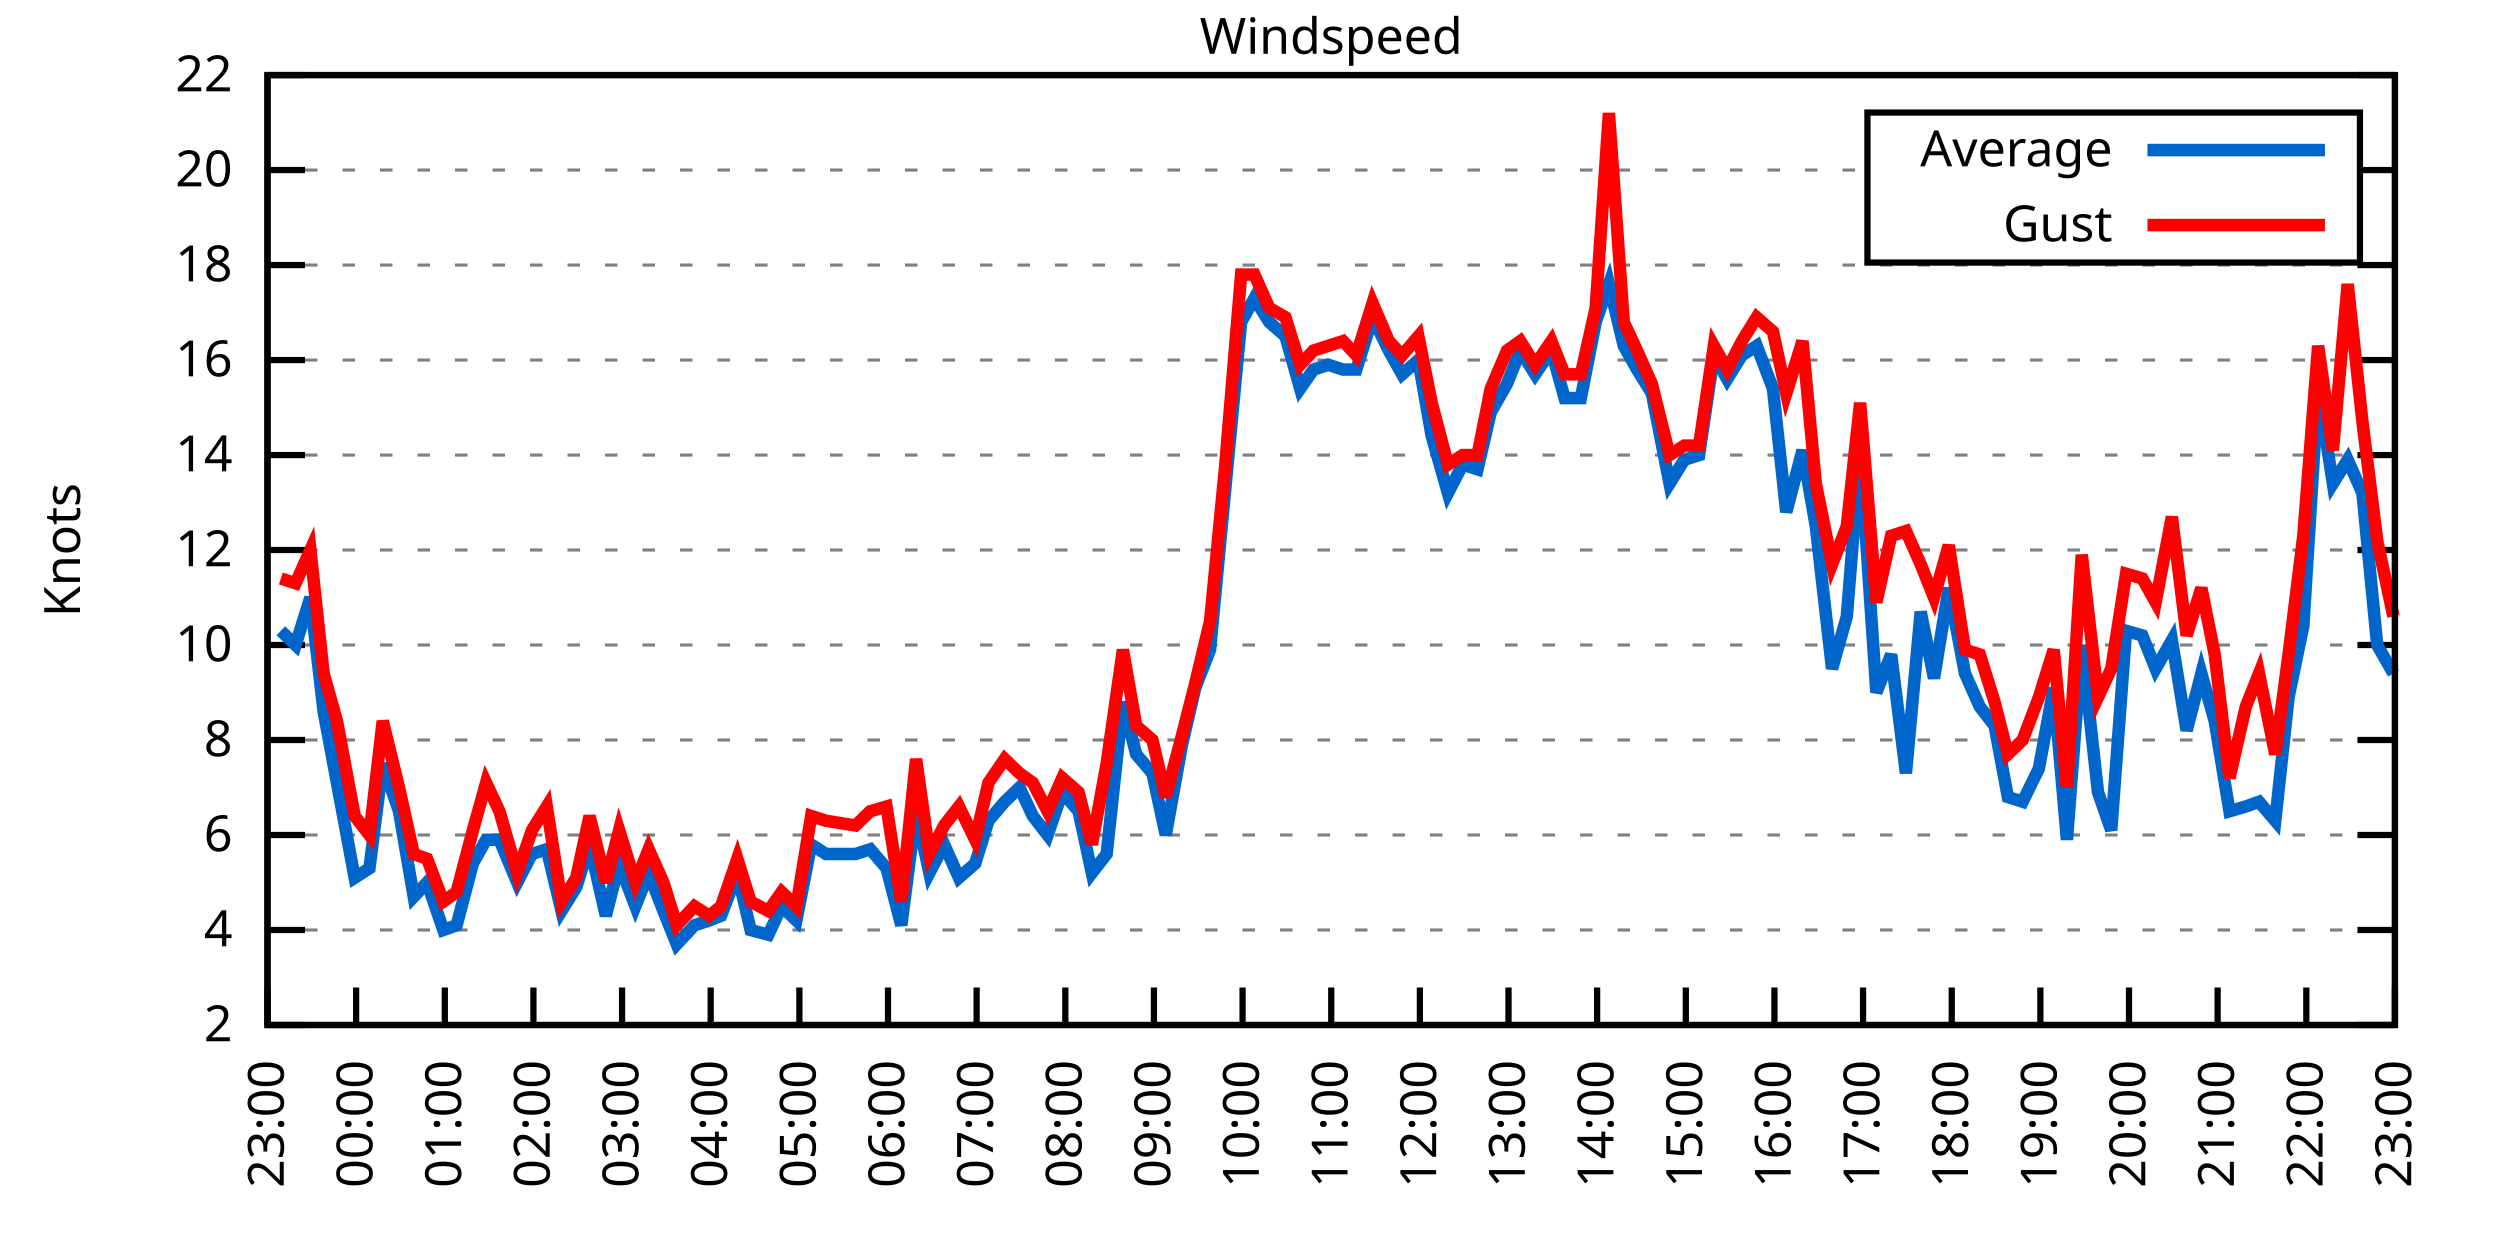
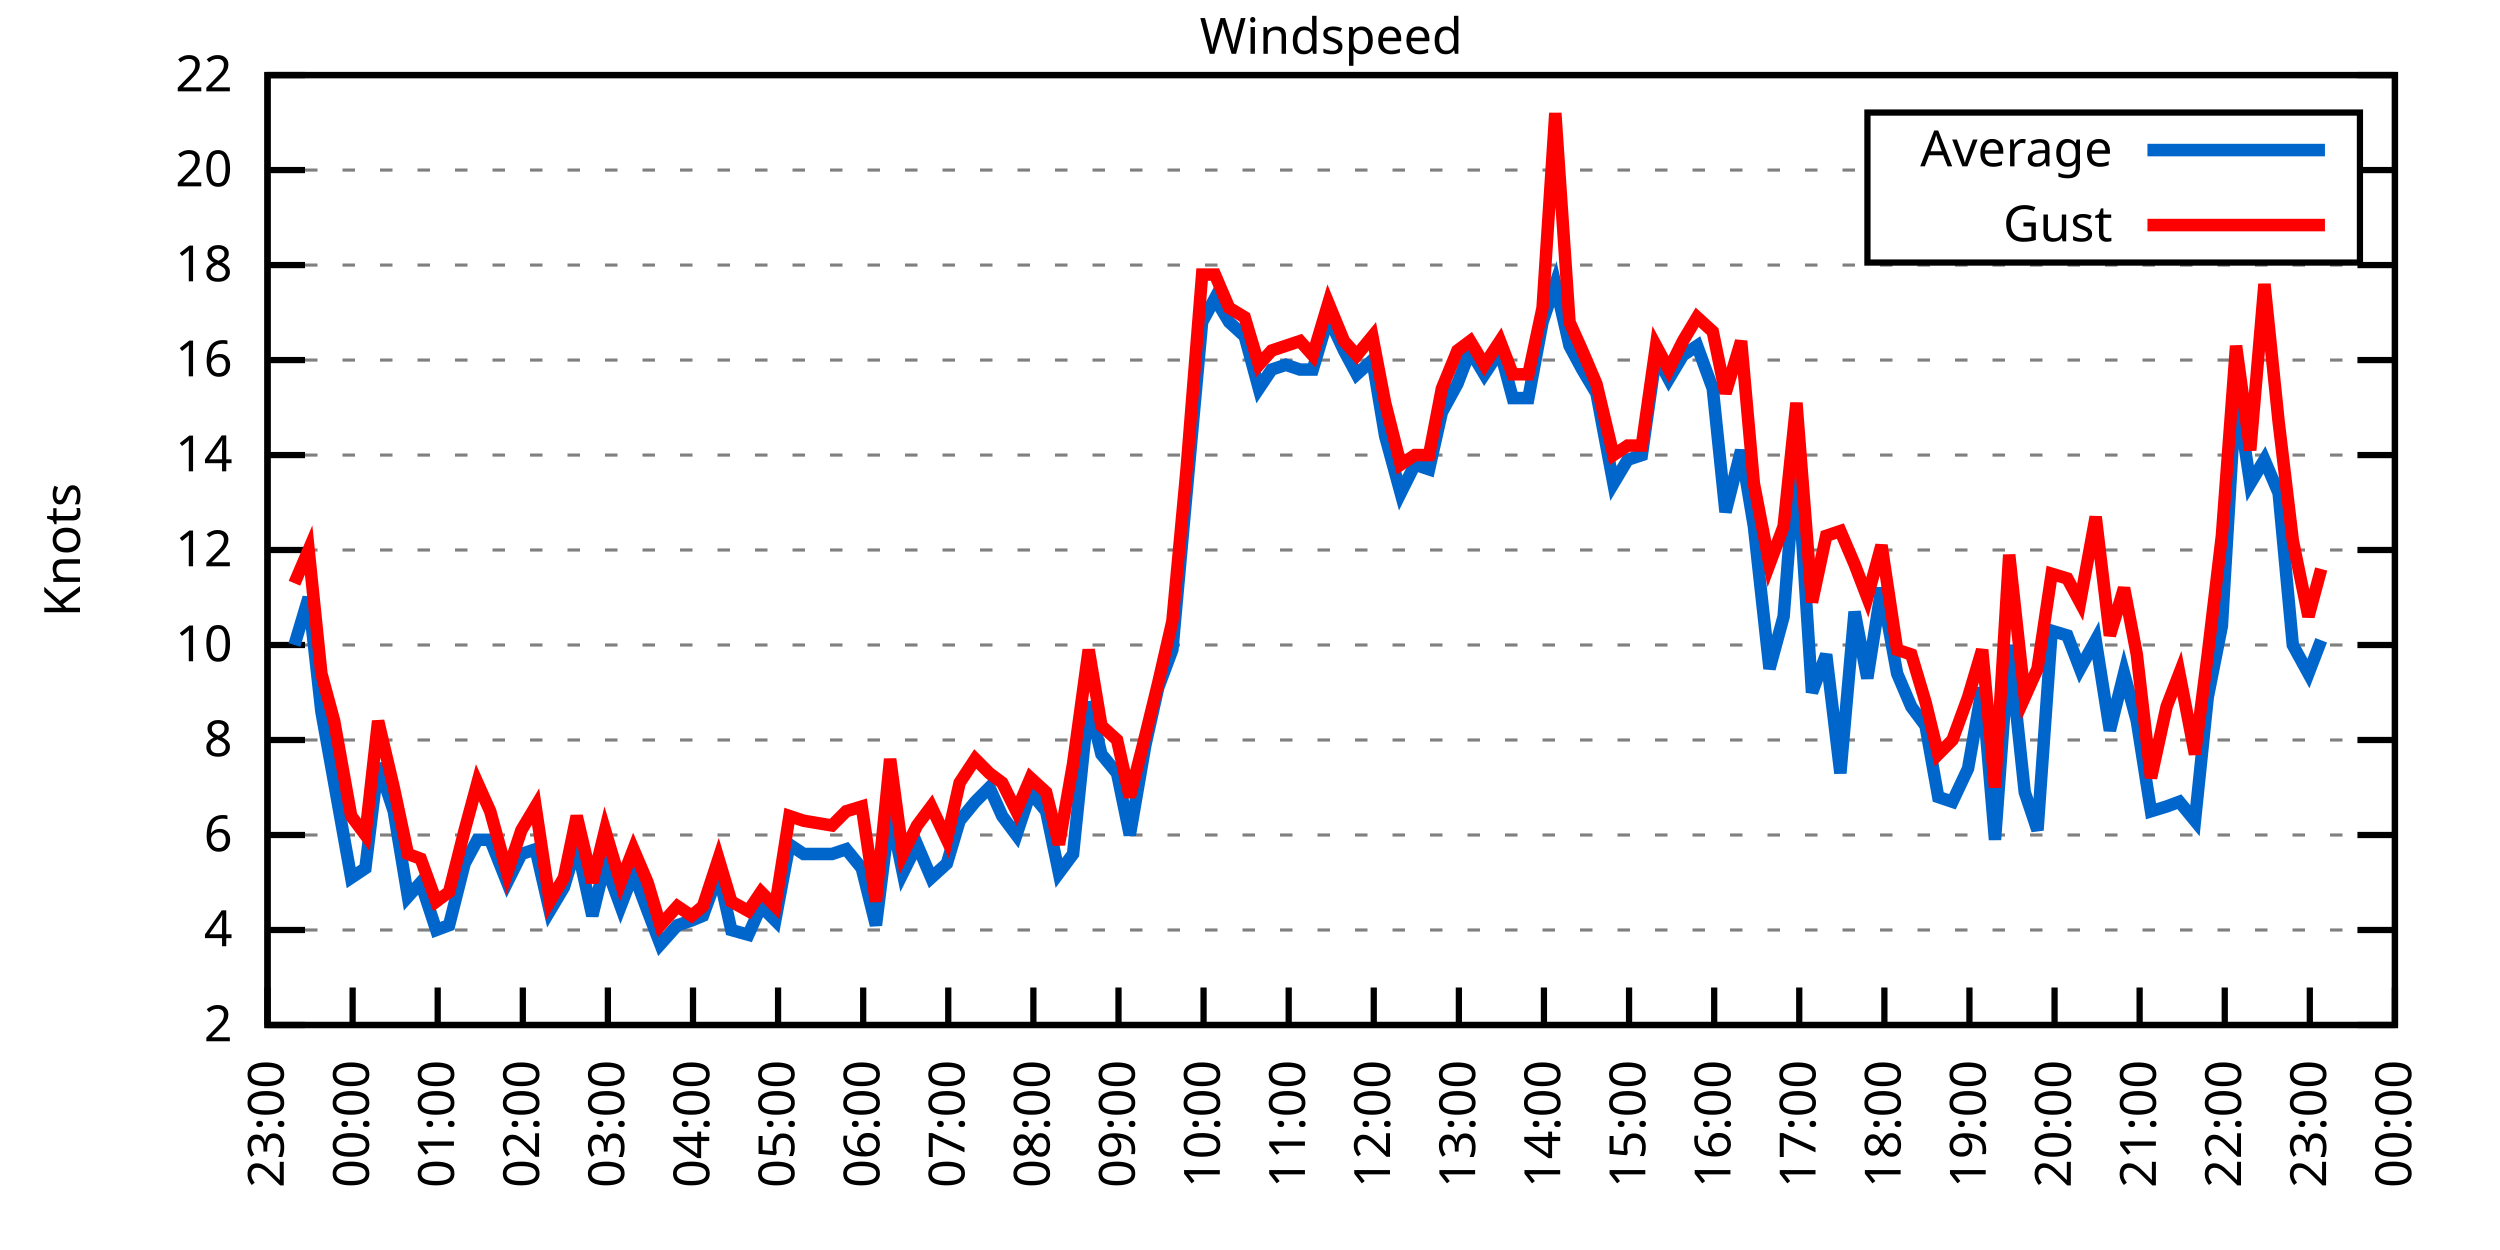
<svg xmlns="http://www.w3.org/2000/svg" xmlns:xlink="http://www.w3.org/1999/xlink" width="400" height="200" viewBox="0 0 400 200">
  <g id="gnuplot_canvas">
    <rect x="0" y="0" width="400" height="200" fill="none" />
    <defs>
      <circle id="gpDot" r="0.5" stroke-width="0.5" stroke="currentColor" />
      <path id="gpPt0" stroke-width="0.333" stroke="currentColor" d="M-1,0 h2 M0,-1 v2" />
      <path id="gpPt1" stroke-width="0.333" stroke="currentColor" d="M-1,-1 L1,1 M1,-1 L-1,1" />
      <path id="gpPt2" stroke-width="0.333" stroke="currentColor" d="M-1,0 L1,0 M0,-1 L0,1 M-1,-1 L1,1 M-1,1 L1,-1" />
      <rect id="gpPt3" stroke-width="0.333" stroke="currentColor" x="-1" y="-1" width="2" height="2" />
      <rect id="gpPt4" stroke-width="0.333" stroke="currentColor" fill="currentColor" x="-1" y="-1" width="2" height="2" />
      <circle id="gpPt5" stroke-width="0.333" stroke="currentColor" cx="0" cy="0" r="1" />
      <use xlink:href="#gpPt5" id="gpPt6" fill="currentColor" stroke="none" />
      <path id="gpPt7" stroke-width="0.333" stroke="currentColor" d="M0,-1.33 L-1.33,0.67 L1.33,0.67 z" />
      <use xlink:href="#gpPt7" id="gpPt8" fill="currentColor" stroke="none" />
      <use xlink:href="#gpPt7" id="gpPt9" stroke="currentColor" transform="rotate(180)" />
      <use xlink:href="#gpPt9" id="gpPt10" fill="currentColor" stroke="none" />
      <use xlink:href="#gpPt3" id="gpPt11" stroke="currentColor" transform="rotate(45)" />
      <use xlink:href="#gpPt11" id="gpPt12" fill="currentColor" stroke="none" />
      <path id="gpPt13" stroke-width="0.333" stroke="currentColor" d="M0,1.330 L1.265,0.411 L0.782,-1.067 L-0.782,-1.076 L-1.265,0.411 z" />
      <use xlink:href="#gpPt13" id="gpPt14" fill="currentColor" stroke="none" />
      <filter id="textbox" filterUnits="objectBoundingBox" x="0" y="0" height="1" width="1">
        <feFlood flood-color="white" flood-opacity="1" result="bgnd" />
        <feComposite in="SourceGraphic" in2="bgnd" operator="atop" />
      </filter>
      <filter id="greybox" filterUnits="objectBoundingBox" x="0" y="0" height="1" width="1">
        <feFlood flood-color="lightgrey" flood-opacity="1" result="grey" />
        <feComposite in="SourceGraphic" in2="grey" operator="atop" />
      </filter>
    </defs>
    <g fill="none" color="white" stroke="currentColor" stroke-width="1.00" stroke-linecap="butt" stroke-linejoin="miter">
</g>
    <g fill="none" color="black" stroke="currentColor" stroke-width="1.00" stroke-linecap="butt" stroke-linejoin="miter">
      <g stroke="none" shape-rendering="crispEdges">
        <polygon fill="rgb(255, 255, 255)" points="42.80,164.00 383.18,164.00 383.18,12.02 42.80,12.02 " />
      </g>
    </g>
    <g fill="none" color="black" stroke="currentColor" stroke-width="1.00" stroke-linecap="butt" stroke-linejoin="miter">
</g>
    <g fill="none" color="black" stroke="black" stroke-width="0.50" stroke-linecap="butt" stroke-linejoin="miter">
</g>
    <g fill="none" color="gray" stroke="currentColor" stroke-width="0.50" stroke-linecap="butt" stroke-linejoin="miter">
      <path stroke="gray" stroke-dasharray="2,4" class="gridline" d="M42.80,164.00 L383.19,164.00  " />
    </g>
    <g fill="none" color="gray" stroke="gray" stroke-width="1.00" stroke-linecap="butt" stroke-linejoin="miter">
</g>
    <g fill="none" color="black" stroke="currentColor" stroke-width="1.00" stroke-linecap="butt" stroke-linejoin="miter">
      <path stroke="black" d="M42.80,164.00 L48.80,164.00 M383.19,164.00 L377.19,164.00  " />
      <g transform="translate(37.20,166.60)" stroke="none" fill="black" font-family="Sans" font-size="8.00" text-anchor="end">
        <text>
          <tspan font-family="Sans"> 2</tspan>
        </text>
      </g>
    </g>
    <g fill="none" color="black" stroke="currentColor" stroke-width="1.00" stroke-linecap="butt" stroke-linejoin="miter">
</g>
    <g fill="none" color="black" stroke="black" stroke-width="0.50" stroke-linecap="butt" stroke-linejoin="miter">
</g>
    <g fill="none" color="gray" stroke="currentColor" stroke-width="0.50" stroke-linecap="butt" stroke-linejoin="miter">
      <path stroke="gray" stroke-dasharray="2,4" class="gridline" d="M42.80,148.80 L383.19,148.80  " />
    </g>
    <g fill="none" color="gray" stroke="gray" stroke-width="1.00" stroke-linecap="butt" stroke-linejoin="miter">
</g>
    <g fill="none" color="black" stroke="currentColor" stroke-width="1.00" stroke-linecap="butt" stroke-linejoin="miter">
      <path stroke="black" d="M42.80,148.80 L48.80,148.80 M383.19,148.80 L377.19,148.80  " />
      <g transform="translate(37.20,151.40)" stroke="none" fill="black" font-family="Sans" font-size="8.00" text-anchor="end">
        <text>
          <tspan font-family="Sans"> 4</tspan>
        </text>
      </g>
    </g>
    <g fill="none" color="black" stroke="currentColor" stroke-width="1.00" stroke-linecap="butt" stroke-linejoin="miter">
</g>
    <g fill="none" color="black" stroke="black" stroke-width="0.50" stroke-linecap="butt" stroke-linejoin="miter">
</g>
    <g fill="none" color="gray" stroke="currentColor" stroke-width="0.50" stroke-linecap="butt" stroke-linejoin="miter">
      <path stroke="gray" stroke-dasharray="2,4" class="gridline" d="M42.80,133.60 L383.19,133.60  " />
    </g>
    <g fill="none" color="gray" stroke="gray" stroke-width="1.00" stroke-linecap="butt" stroke-linejoin="miter">
</g>
    <g fill="none" color="black" stroke="currentColor" stroke-width="1.00" stroke-linecap="butt" stroke-linejoin="miter">
      <path stroke="black" d="M42.80,133.60 L48.80,133.60 M383.19,133.60 L377.19,133.60  " />
      <g transform="translate(37.20,136.20)" stroke="none" fill="black" font-family="Sans" font-size="8.00" text-anchor="end">
        <text>
          <tspan font-family="Sans"> 6</tspan>
        </text>
      </g>
    </g>
    <g fill="none" color="black" stroke="currentColor" stroke-width="1.00" stroke-linecap="butt" stroke-linejoin="miter">
</g>
    <g fill="none" color="black" stroke="black" stroke-width="0.50" stroke-linecap="butt" stroke-linejoin="miter">
</g>
    <g fill="none" color="gray" stroke="currentColor" stroke-width="0.50" stroke-linecap="butt" stroke-linejoin="miter">
      <path stroke="gray" stroke-dasharray="2,4" class="gridline" d="M42.80,118.40 L383.19,118.40  " />
    </g>
    <g fill="none" color="gray" stroke="gray" stroke-width="1.00" stroke-linecap="butt" stroke-linejoin="miter">
</g>
    <g fill="none" color="black" stroke="currentColor" stroke-width="1.00" stroke-linecap="butt" stroke-linejoin="miter">
      <path stroke="black" d="M42.80,118.40 L48.80,118.40 M383.19,118.40 L377.19,118.40  " />
      <g transform="translate(37.20,121.00)" stroke="none" fill="black" font-family="Sans" font-size="8.00" text-anchor="end">
        <text>
          <tspan font-family="Sans"> 8</tspan>
        </text>
      </g>
    </g>
    <g fill="none" color="black" stroke="currentColor" stroke-width="1.00" stroke-linecap="butt" stroke-linejoin="miter">
</g>
    <g fill="none" color="black" stroke="black" stroke-width="0.50" stroke-linecap="butt" stroke-linejoin="miter">
</g>
    <g fill="none" color="gray" stroke="currentColor" stroke-width="0.50" stroke-linecap="butt" stroke-linejoin="miter">
      <path stroke="gray" stroke-dasharray="2,4" class="gridline" d="M42.80,103.20 L383.19,103.20  " />
    </g>
    <g fill="none" color="gray" stroke="gray" stroke-width="1.00" stroke-linecap="butt" stroke-linejoin="miter">
</g>
    <g fill="none" color="black" stroke="currentColor" stroke-width="1.00" stroke-linecap="butt" stroke-linejoin="miter">
      <path stroke="black" d="M42.80,103.20 L48.80,103.20 M383.19,103.20 L377.19,103.20  " />
      <g transform="translate(37.20,105.80)" stroke="none" fill="black" font-family="Sans" font-size="8.00" text-anchor="end">
        <text>
          <tspan font-family="Sans"> 10</tspan>
        </text>
      </g>
    </g>
    <g fill="none" color="black" stroke="currentColor" stroke-width="1.00" stroke-linecap="butt" stroke-linejoin="miter">
</g>
    <g fill="none" color="black" stroke="black" stroke-width="0.50" stroke-linecap="butt" stroke-linejoin="miter">
</g>
    <g fill="none" color="gray" stroke="currentColor" stroke-width="0.50" stroke-linecap="butt" stroke-linejoin="miter">
      <path stroke="gray" stroke-dasharray="2,4" class="gridline" d="M42.80,88.00 L383.19,88.00  " />
    </g>
    <g fill="none" color="gray" stroke="gray" stroke-width="1.00" stroke-linecap="butt" stroke-linejoin="miter">
</g>
    <g fill="none" color="black" stroke="currentColor" stroke-width="1.00" stroke-linecap="butt" stroke-linejoin="miter">
      <path stroke="black" d="M42.80,88.00 L48.80,88.00 M383.19,88.00 L377.19,88.00  " />
      <g transform="translate(37.20,90.60)" stroke="none" fill="black" font-family="Sans" font-size="8.00" text-anchor="end">
        <text>
          <tspan font-family="Sans"> 12</tspan>
        </text>
      </g>
    </g>
    <g fill="none" color="black" stroke="currentColor" stroke-width="1.00" stroke-linecap="butt" stroke-linejoin="miter">
</g>
    <g fill="none" color="black" stroke="black" stroke-width="0.50" stroke-linecap="butt" stroke-linejoin="miter">
</g>
    <g fill="none" color="gray" stroke="currentColor" stroke-width="0.50" stroke-linecap="butt" stroke-linejoin="miter">
      <path stroke="gray" stroke-dasharray="2,4" class="gridline" d="M42.80,72.81 L383.19,72.81  " />
    </g>
    <g fill="none" color="gray" stroke="gray" stroke-width="1.00" stroke-linecap="butt" stroke-linejoin="miter">
</g>
    <g fill="none" color="black" stroke="currentColor" stroke-width="1.00" stroke-linecap="butt" stroke-linejoin="miter">
      <path stroke="black" d="M42.80,72.81 L48.80,72.81 M383.19,72.81 L377.19,72.81  " />
      <g transform="translate(37.20,75.41)" stroke="none" fill="black" font-family="Sans" font-size="8.00" text-anchor="end">
        <text>
          <tspan font-family="Sans"> 14</tspan>
        </text>
      </g>
    </g>
    <g fill="none" color="black" stroke="currentColor" stroke-width="1.00" stroke-linecap="butt" stroke-linejoin="miter">
</g>
    <g fill="none" color="black" stroke="black" stroke-width="0.50" stroke-linecap="butt" stroke-linejoin="miter">
</g>
    <g fill="none" color="gray" stroke="currentColor" stroke-width="0.50" stroke-linecap="butt" stroke-linejoin="miter">
      <path stroke="gray" stroke-dasharray="2,4" class="gridline" d="M42.80,57.61 L383.19,57.61  " />
    </g>
    <g fill="none" color="gray" stroke="gray" stroke-width="1.00" stroke-linecap="butt" stroke-linejoin="miter">
</g>
    <g fill="none" color="black" stroke="currentColor" stroke-width="1.00" stroke-linecap="butt" stroke-linejoin="miter">
      <path stroke="black" d="M42.80,57.61 L48.80,57.61 M383.19,57.61 L377.19,57.61  " />
      <g transform="translate(37.20,60.21)" stroke="none" fill="black" font-family="Sans" font-size="8.00" text-anchor="end">
        <text>
          <tspan font-family="Sans"> 16</tspan>
        </text>
      </g>
    </g>
    <g fill="none" color="black" stroke="currentColor" stroke-width="1.00" stroke-linecap="butt" stroke-linejoin="miter">
</g>
    <g fill="none" color="black" stroke="black" stroke-width="0.50" stroke-linecap="butt" stroke-linejoin="miter">
</g>
    <g fill="none" color="gray" stroke="currentColor" stroke-width="0.50" stroke-linecap="butt" stroke-linejoin="miter">
      <path stroke="gray" stroke-dasharray="2,4" class="gridline" d="M42.80,42.41 L383.19,42.41  " />
    </g>
    <g fill="none" color="gray" stroke="gray" stroke-width="1.00" stroke-linecap="butt" stroke-linejoin="miter">
</g>
    <g fill="none" color="black" stroke="currentColor" stroke-width="1.00" stroke-linecap="butt" stroke-linejoin="miter">
      <path stroke="black" d="M42.80,42.41 L48.80,42.41 M383.19,42.41 L377.19,42.41  " />
      <g transform="translate(37.20,45.01)" stroke="none" fill="black" font-family="Sans" font-size="8.00" text-anchor="end">
        <text>
          <tspan font-family="Sans"> 18</tspan>
        </text>
      </g>
    </g>
    <g fill="none" color="black" stroke="currentColor" stroke-width="1.00" stroke-linecap="butt" stroke-linejoin="miter">
</g>
    <g fill="none" color="black" stroke="black" stroke-width="0.50" stroke-linecap="butt" stroke-linejoin="miter">
</g>
    <g fill="none" color="gray" stroke="currentColor" stroke-width="0.50" stroke-linecap="butt" stroke-linejoin="miter">
      <path stroke="gray" stroke-dasharray="2,4" class="gridline" d="M42.80,27.21 L298.79,27.21 M377.59,27.21 L383.19,27.21  " />
    </g>
    <g fill="none" color="gray" stroke="gray" stroke-width="1.00" stroke-linecap="butt" stroke-linejoin="miter">
</g>
    <g fill="none" color="black" stroke="currentColor" stroke-width="1.00" stroke-linecap="butt" stroke-linejoin="miter">
      <path stroke="black" d="M42.80,27.21 L48.80,27.21 M383.19,27.21 L377.19,27.21  " />
      <g transform="translate(37.20,29.81)" stroke="none" fill="black" font-family="Sans" font-size="8.00" text-anchor="end">
        <text>
          <tspan font-family="Sans"> 20</tspan>
        </text>
      </g>
    </g>
    <g fill="none" color="black" stroke="currentColor" stroke-width="1.00" stroke-linecap="butt" stroke-linejoin="miter">
</g>
    <g fill="none" color="black" stroke="black" stroke-width="0.50" stroke-linecap="butt" stroke-linejoin="miter">
</g>
    <g fill="none" color="gray" stroke="currentColor" stroke-width="0.50" stroke-linecap="butt" stroke-linejoin="miter">
      <path stroke="gray" stroke-dasharray="2,4" class="gridline" d="M42.80,12.01 L383.19,12.01  " />
    </g>
    <g fill="none" color="gray" stroke="gray" stroke-width="1.00" stroke-linecap="butt" stroke-linejoin="miter">
</g>
    <g fill="none" color="black" stroke="currentColor" stroke-width="1.00" stroke-linecap="butt" stroke-linejoin="miter">
      <path stroke="black" d="M42.80,12.01 L48.80,12.01 M383.19,12.01 L377.19,12.01  " />
      <g transform="translate(37.20,14.61)" stroke="none" fill="black" font-family="Sans" font-size="8.00" text-anchor="end">
        <text>
          <tspan font-family="Sans"> 22</tspan>
        </text>
      </g>
    </g>
    <g fill="none" color="black" stroke="currentColor" stroke-width="1.00" stroke-linecap="butt" stroke-linejoin="miter">
      <path stroke="black" d="M42.80,164.00 L42.80,158.00  " />
      <g transform="translate(45.40,169.60) rotate(270.00)" stroke="none" fill="black" font-family="Sans" font-size="8.00" text-anchor="end">
        <text>
          <tspan font-family="Sans">23:00</tspan>
        </text>
      </g>
    </g>
    <g fill="none" color="black" stroke="currentColor" stroke-width="1.00" stroke-linecap="butt" stroke-linejoin="miter">
-       <path stroke="black" d="M56.98,164.00 L56.98,158.00  " />
-       <g transform="translate(59.58,169.60) rotate(270.00)" stroke="none" fill="black" font-family="Sans" font-size="8.00" text-anchor="end">
+       <path stroke="black" d="M56.42,164.00 L56.42,158.00  " />
+       <g transform="translate(59.02,169.60) rotate(270.00)" stroke="none" fill="black" font-family="Sans" font-size="8.00" text-anchor="end">
        <text>
          <tspan font-family="Sans">00:00</tspan>
        </text>
      </g>
    </g>
    <g fill="none" color="black" stroke="currentColor" stroke-width="1.00" stroke-linecap="butt" stroke-linejoin="miter">
-       <path stroke="black" d="M71.17,164.00 L71.17,158.00  " />
-       <g transform="translate(73.77,169.60) rotate(270.00)" stroke="none" fill="black" font-family="Sans" font-size="8.00" text-anchor="end">
+       <path stroke="black" d="M70.03,164.00 L70.03,158.00  " />
+       <g transform="translate(72.63,169.60) rotate(270.00)" stroke="none" fill="black" font-family="Sans" font-size="8.00" text-anchor="end">
        <text>
          <tspan font-family="Sans">01:00</tspan>
        </text>
      </g>
    </g>
    <g fill="none" color="black" stroke="currentColor" stroke-width="1.00" stroke-linecap="butt" stroke-linejoin="miter">
-       <path stroke="black" d="M85.35,164.00 L85.35,158.00  " />
-       <g transform="translate(87.95,169.60) rotate(270.00)" stroke="none" fill="black" font-family="Sans" font-size="8.00" text-anchor="end">
+       <path stroke="black" d="M83.65,164.00 L83.65,158.00  " />
+       <g transform="translate(86.25,169.60) rotate(270.00)" stroke="none" fill="black" font-family="Sans" font-size="8.00" text-anchor="end">
        <text>
          <tspan font-family="Sans">02:00</tspan>
        </text>
      </g>
    </g>
    <g fill="none" color="black" stroke="currentColor" stroke-width="1.00" stroke-linecap="butt" stroke-linejoin="miter">
-       <path stroke="black" d="M99.53,164.00 L99.53,158.00  " />
-       <g transform="translate(102.13,169.60) rotate(270.00)" stroke="none" fill="black" font-family="Sans" font-size="8.00" text-anchor="end">
+       <path stroke="black" d="M97.26,164.00 L97.26,158.00  " />
+       <g transform="translate(99.86,169.60) rotate(270.00)" stroke="none" fill="black" font-family="Sans" font-size="8.00" text-anchor="end">
        <text>
          <tspan font-family="Sans">03:00</tspan>
        </text>
      </g>
    </g>
    <g fill="none" color="black" stroke="currentColor" stroke-width="1.00" stroke-linecap="butt" stroke-linejoin="miter">
-       <path stroke="black" d="M113.71,164.00 L113.71,158.00  " />
-       <g transform="translate(116.31,169.60) rotate(270.00)" stroke="none" fill="black" font-family="Sans" font-size="8.00" text-anchor="end">
+       <path stroke="black" d="M110.88,164.00 L110.88,158.00  " />
+       <g transform="translate(113.48,169.60) rotate(270.00)" stroke="none" fill="black" font-family="Sans" font-size="8.00" text-anchor="end">
        <text>
          <tspan font-family="Sans">04:00</tspan>
        </text>
      </g>
    </g>
    <g fill="none" color="black" stroke="currentColor" stroke-width="1.00" stroke-linecap="butt" stroke-linejoin="miter">
-       <path stroke="black" d="M127.90,164.00 L127.90,158.00  " />
-       <g transform="translate(130.50,169.60) rotate(270.00)" stroke="none" fill="black" font-family="Sans" font-size="8.00" text-anchor="end">
+       <path stroke="black" d="M124.49,164.00 L124.49,158.00  " />
+       <g transform="translate(127.09,169.60) rotate(270.00)" stroke="none" fill="black" font-family="Sans" font-size="8.00" text-anchor="end">
        <text>
          <tspan font-family="Sans">05:00</tspan>
        </text>
      </g>
    </g>
    <g fill="none" color="black" stroke="currentColor" stroke-width="1.00" stroke-linecap="butt" stroke-linejoin="miter">
-       <path stroke="black" d="M142.08,164.00 L142.08,158.00  " />
-       <g transform="translate(144.68,169.60) rotate(270.00)" stroke="none" fill="black" font-family="Sans" font-size="8.00" text-anchor="end">
+       <path stroke="black" d="M138.11,164.00 L138.11,158.00  " />
+       <g transform="translate(140.71,169.60) rotate(270.00)" stroke="none" fill="black" font-family="Sans" font-size="8.00" text-anchor="end">
        <text>
          <tspan font-family="Sans">06:00</tspan>
        </text>
      </g>
    </g>
    <g fill="none" color="black" stroke="currentColor" stroke-width="1.00" stroke-linecap="butt" stroke-linejoin="miter">
-       <path stroke="black" d="M156.26,164.00 L156.26,158.00  " />
-       <g transform="translate(158.86,169.60) rotate(270.00)" stroke="none" fill="black" font-family="Sans" font-size="8.00" text-anchor="end">
+       <path stroke="black" d="M151.72,164.00 L151.72,158.00  " />
+       <g transform="translate(154.32,169.60) rotate(270.00)" stroke="none" fill="black" font-family="Sans" font-size="8.00" text-anchor="end">
        <text>
          <tspan font-family="Sans">07:00</tspan>
        </text>
      </g>
    </g>
    <g fill="none" color="black" stroke="currentColor" stroke-width="1.00" stroke-linecap="butt" stroke-linejoin="miter">
-       <path stroke="black" d="M170.45,164.00 L170.45,158.00  " />
-       <g transform="translate(173.05,169.60) rotate(270.00)" stroke="none" fill="black" font-family="Sans" font-size="8.00" text-anchor="end">
+       <path stroke="black" d="M165.34,164.00 L165.34,158.00  " />
+       <g transform="translate(167.94,169.60) rotate(270.00)" stroke="none" fill="black" font-family="Sans" font-size="8.00" text-anchor="end">
        <text>
          <tspan font-family="Sans">08:00</tspan>
        </text>
      </g>
    </g>
    <g fill="none" color="black" stroke="currentColor" stroke-width="1.00" stroke-linecap="butt" stroke-linejoin="miter">
-       <path stroke="black" d="M184.63,164.00 L184.63,158.00  " />
-       <g transform="translate(187.23,169.60) rotate(270.00)" stroke="none" fill="black" font-family="Sans" font-size="8.00" text-anchor="end">
+       <path stroke="black" d="M178.96,164.00 L178.96,158.00  " />
+       <g transform="translate(181.56,169.60) rotate(270.00)" stroke="none" fill="black" font-family="Sans" font-size="8.00" text-anchor="end">
        <text>
          <tspan font-family="Sans">09:00</tspan>
        </text>
      </g>
    </g>
    <g fill="none" color="black" stroke="currentColor" stroke-width="1.00" stroke-linecap="butt" stroke-linejoin="miter">
-       <path stroke="black" d="M198.81,164.00 L198.81,158.00  " />
-       <g transform="translate(201.41,169.60) rotate(270.00)" stroke="none" fill="black" font-family="Sans" font-size="8.00" text-anchor="end">
+       <path stroke="black" d="M192.57,164.00 L192.57,158.00  " />
+       <g transform="translate(195.17,169.60) rotate(270.00)" stroke="none" fill="black" font-family="Sans" font-size="8.00" text-anchor="end">
        <text>
          <tspan font-family="Sans">10:00</tspan>
        </text>
      </g>
    </g>
    <g fill="none" color="black" stroke="currentColor" stroke-width="1.00" stroke-linecap="butt" stroke-linejoin="miter">
-       <path stroke="black" d="M213.00,164.00 L213.00,158.00  " />
-       <g transform="translate(215.60,169.60) rotate(270.00)" stroke="none" fill="black" font-family="Sans" font-size="8.00" text-anchor="end">
+       <path stroke="black" d="M206.19,164.00 L206.19,158.00  " />
+       <g transform="translate(208.79,169.60) rotate(270.00)" stroke="none" fill="black" font-family="Sans" font-size="8.00" text-anchor="end">
        <text>
          <tspan font-family="Sans">11:00</tspan>
        </text>
      </g>
    </g>
    <g fill="none" color="black" stroke="currentColor" stroke-width="1.00" stroke-linecap="butt" stroke-linejoin="miter">
-       <path stroke="black" d="M227.18,164.00 L227.18,158.00  " />
-       <g transform="translate(229.78,169.60) rotate(270.00)" stroke="none" fill="black" font-family="Sans" font-size="8.00" text-anchor="end">
+       <path stroke="black" d="M219.80,164.00 L219.80,158.00  " />
+       <g transform="translate(222.40,169.60) rotate(270.00)" stroke="none" fill="black" font-family="Sans" font-size="8.00" text-anchor="end">
        <text>
          <tspan font-family="Sans">12:00</tspan>
        </text>
      </g>
    </g>
    <g fill="none" color="black" stroke="currentColor" stroke-width="1.00" stroke-linecap="butt" stroke-linejoin="miter">
-       <path stroke="black" d="M241.36,164.00 L241.36,158.00  " />
-       <g transform="translate(243.96,169.60) rotate(270.00)" stroke="none" fill="black" font-family="Sans" font-size="8.00" text-anchor="end">
+       <path stroke="black" d="M233.42,164.00 L233.42,158.00  " />
+       <g transform="translate(236.02,169.60) rotate(270.00)" stroke="none" fill="black" font-family="Sans" font-size="8.00" text-anchor="end">
        <text>
          <tspan font-family="Sans">13:00</tspan>
        </text>
      </g>
    </g>
    <g fill="none" color="black" stroke="currentColor" stroke-width="1.00" stroke-linecap="butt" stroke-linejoin="miter">
-       <path stroke="black" d="M255.54,164.00 L255.54,158.00  " />
-       <g transform="translate(258.14,169.60) rotate(270.00)" stroke="none" fill="black" font-family="Sans" font-size="8.00" text-anchor="end">
+       <path stroke="black" d="M247.03,164.00 L247.03,158.00  " />
+       <g transform="translate(249.63,169.60) rotate(270.00)" stroke="none" fill="black" font-family="Sans" font-size="8.00" text-anchor="end">
        <text>
          <tspan font-family="Sans">14:00</tspan>
        </text>
      </g>
    </g>
    <g fill="none" color="black" stroke="currentColor" stroke-width="1.00" stroke-linecap="butt" stroke-linejoin="miter">
-       <path stroke="black" d="M269.73,164.00 L269.73,158.00  " />
-       <g transform="translate(272.33,169.60) rotate(270.00)" stroke="none" fill="black" font-family="Sans" font-size="8.00" text-anchor="end">
+       <path stroke="black" d="M260.65,164.00 L260.65,158.00  " />
+       <g transform="translate(263.25,169.60) rotate(270.00)" stroke="none" fill="black" font-family="Sans" font-size="8.00" text-anchor="end">
        <text>
          <tspan font-family="Sans">15:00</tspan>
        </text>
      </g>
    </g>
    <g fill="none" color="black" stroke="currentColor" stroke-width="1.00" stroke-linecap="butt" stroke-linejoin="miter">
-       <path stroke="black" d="M283.91,164.00 L283.91,158.00  " />
-       <g transform="translate(286.51,169.60) rotate(270.00)" stroke="none" fill="black" font-family="Sans" font-size="8.00" text-anchor="end">
+       <path stroke="black" d="M274.27,164.00 L274.27,158.00  " />
+       <g transform="translate(276.87,169.60) rotate(270.00)" stroke="none" fill="black" font-family="Sans" font-size="8.00" text-anchor="end">
        <text>
          <tspan font-family="Sans">16:00</tspan>
        </text>
      </g>
    </g>
    <g fill="none" color="black" stroke="currentColor" stroke-width="1.00" stroke-linecap="butt" stroke-linejoin="miter">
-       <path stroke="black" d="M298.09,164.00 L298.09,158.00  " />
-       <g transform="translate(300.69,169.60) rotate(270.00)" stroke="none" fill="black" font-family="Sans" font-size="8.00" text-anchor="end">
+       <path stroke="black" d="M287.88,164.00 L287.88,158.00  " />
+       <g transform="translate(290.48,169.60) rotate(270.00)" stroke="none" fill="black" font-family="Sans" font-size="8.00" text-anchor="end">
        <text>
          <tspan font-family="Sans">17:00</tspan>
        </text>
      </g>
    </g>
    <g fill="none" color="black" stroke="currentColor" stroke-width="1.00" stroke-linecap="butt" stroke-linejoin="miter">
-       <path stroke="black" d="M312.28,164.00 L312.28,158.00  " />
-       <g transform="translate(314.88,169.60) rotate(270.00)" stroke="none" fill="black" font-family="Sans" font-size="8.00" text-anchor="end">
+       <path stroke="black" d="M301.50,164.00 L301.50,158.00  " />
+       <g transform="translate(304.10,169.60) rotate(270.00)" stroke="none" fill="black" font-family="Sans" font-size="8.00" text-anchor="end">
        <text>
          <tspan font-family="Sans">18:00</tspan>
        </text>
      </g>
    </g>
    <g fill="none" color="black" stroke="currentColor" stroke-width="1.00" stroke-linecap="butt" stroke-linejoin="miter">
-       <path stroke="black" d="M326.46,164.00 L326.46,158.00  " />
-       <g transform="translate(329.06,169.60) rotate(270.00)" stroke="none" fill="black" font-family="Sans" font-size="8.00" text-anchor="end">
+       <path stroke="black" d="M315.11,164.00 L315.11,158.00  " />
+       <g transform="translate(317.71,169.60) rotate(270.00)" stroke="none" fill="black" font-family="Sans" font-size="8.00" text-anchor="end">
        <text>
          <tspan font-family="Sans">19:00</tspan>
        </text>
      </g>
    </g>
    <g fill="none" color="black" stroke="currentColor" stroke-width="1.00" stroke-linecap="butt" stroke-linejoin="miter">
-       <path stroke="black" d="M340.64,164.00 L340.64,158.00  " />
-       <g transform="translate(343.24,169.60) rotate(270.00)" stroke="none" fill="black" font-family="Sans" font-size="8.00" text-anchor="end">
+       <path stroke="black" d="M328.73,164.00 L328.73,158.00  " />
+       <g transform="translate(331.33,169.60) rotate(270.00)" stroke="none" fill="black" font-family="Sans" font-size="8.00" text-anchor="end">
        <text>
          <tspan font-family="Sans">20:00</tspan>
        </text>
      </g>
    </g>
    <g fill="none" color="black" stroke="currentColor" stroke-width="1.00" stroke-linecap="butt" stroke-linejoin="miter">
-       <path stroke="black" d="M354.82,164.00 L354.82,158.00  " />
-       <g transform="translate(357.42,169.60) rotate(270.00)" stroke="none" fill="black" font-family="Sans" font-size="8.00" text-anchor="end">
+       <path stroke="black" d="M342.34,164.00 L342.34,158.00  " />
+       <g transform="translate(344.94,169.60) rotate(270.00)" stroke="none" fill="black" font-family="Sans" font-size="8.00" text-anchor="end">
        <text>
          <tspan font-family="Sans">21:00</tspan>
        </text>
      </g>
    </g>
    <g fill="none" color="black" stroke="currentColor" stroke-width="1.00" stroke-linecap="butt" stroke-linejoin="miter">
-       <path stroke="black" d="M369.01,164.00 L369.01,158.00  " />
-       <g transform="translate(371.61,169.60) rotate(270.00)" stroke="none" fill="black" font-family="Sans" font-size="8.00" text-anchor="end">
+       <path stroke="black" d="M355.96,164.00 L355.96,158.00  " />
+       <g transform="translate(358.56,169.60) rotate(270.00)" stroke="none" fill="black" font-family="Sans" font-size="8.00" text-anchor="end">
        <text>
          <tspan font-family="Sans">22:00</tspan>
+         </text>
+       </g>
+     </g>
+     <g fill="none" color="black" stroke="currentColor" stroke-width="1.00" stroke-linecap="butt" stroke-linejoin="miter">
+       <path stroke="black" d="M369.57,164.00 L369.57,158.00  " />
+       <g transform="translate(372.17,169.60) rotate(270.00)" stroke="none" fill="black" font-family="Sans" font-size="8.00" text-anchor="end">
+         <text>
+           <tspan font-family="Sans">23:00</tspan>
        </text>
      </g>
    </g>
    <g fill="none" color="black" stroke="currentColor" stroke-width="1.00" stroke-linecap="butt" stroke-linejoin="miter">
      <path stroke="black" d="M383.19,164.00 L383.19,158.00  " />
      <g transform="translate(385.79,169.60) rotate(270.00)" stroke="none" fill="black" font-family="Sans" font-size="8.00" text-anchor="end">
        <text>
-           <tspan font-family="Sans">23:00</tspan>
+           <tspan font-family="Sans">00:00</tspan>
        </text>
      </g>
    </g>
    <g fill="none" color="black" stroke="currentColor" stroke-width="1.00" stroke-linecap="butt" stroke-linejoin="miter">
</g>
    <g fill="none" color="black" stroke="currentColor" stroke-width="1.00" stroke-linecap="butt" stroke-linejoin="miter">
      <path stroke="black" d="M42.80,12.01 L42.80,164.00 L383.19,164.00 L383.19,12.01 L42.80,12.01 Z  " />
    </g>
    <g fill="none" color="black" stroke="currentColor" stroke-width="1.00" stroke-linecap="butt" stroke-linejoin="miter">
</g>
    <g fill="none" color="black" stroke="currentColor" stroke-width="1.00" stroke-linecap="butt" stroke-linejoin="miter">
      <path stroke="black" d="M298.79,42.01 L298.79,18.01 L377.59,18.01 L377.59,42.01 L298.79,42.01 Z  " />
    </g>
    <g id="Windspeed_plot_1">
      <g fill="none" color="white" stroke="black" stroke-width="2.00" stroke-linecap="butt" stroke-linejoin="miter">
</g>
      <g fill="none" color="black" stroke="currentColor" stroke-width="2.00" stroke-linecap="butt" stroke-linejoin="miter">
        <g transform="translate(337.99,26.61)" stroke="none" fill="black" font-family="Sans" font-size="8.00" text-anchor="end">
          <text>
            <tspan font-family="Sans">Average</tspan>
          </text>
        </g>
      </g>
      <g fill="none" color="black" stroke="currentColor" stroke-width="2.00" stroke-linecap="butt" stroke-linejoin="miter">
-         <path stroke="rgb(  0, 102, 204)" d="M343.59,24.01 L371.99,24.01 M44.93,100.92 L47.29,103.20 L49.66,95.60 L51.78,113.84 L53.91,125.24 L56.75,140.44   L59.11,138.92 L61.24,122.20 L63.84,129.80 L66.20,143.48 L68.33,141.20 L70.93,148.80 L73.06,148.04 L75.66,138.16   L77.78,134.36 L79.91,134.36 L82.75,141.20 L85.11,136.64 L87.48,135.88 L89.84,145.76 L92.20,141.96 L94.33,135.12   L96.93,146.52 L99.06,138.16 L101.66,145.00 L103.79,139.68 L106.15,145.76 L108.28,151.08 L111.11,148.04 L113.48,147.28   L115.37,146.52 L117.97,139.68 L120.10,148.80 L122.93,149.56 L125.06,145.00 L127.42,147.28 L129.79,135.12 L132.15,136.64   L136.88,136.64 L139.24,135.88 L141.84,138.92 L144.21,148.04 L146.57,129.80 L148.70,139.68 L151.06,135.12 L153.43,140.44   L156.03,138.16 L158.15,131.32 L160.75,128.28 L163.12,126.00 L165.25,130.56 L167.61,133.60 L169.97,126.76 L172.57,129.80   L174.70,139.68 L177.06,136.64 L179.67,112.32 L181.79,120.68 L184.39,123.72 L186.52,133.60 L189.12,119.16 L191.25,110.04   L193.61,103.96 L195.98,78.89 L198.58,51.53 L200.70,47.73 L203.07,51.53 L205.67,53.81 L208.03,62.17 L210.16,59.13   L212.52,58.37 L214.89,59.13 L217.01,59.13 L219.61,50.77 L222.21,56.09 L224.34,59.89 L226.94,57.61 L229.07,69.77   L231.67,78.89 L234.03,74.33 L236.40,75.09 L238.52,65.97 L241.12,61.41 L243.25,56.09 L245.62,59.89 L248.22,56.09   L250.34,63.69 L252.94,63.69 L255.31,51.53 L257.43,45.45 L259.80,55.33 L261.93,59.13 L264.29,62.93 L267.13,77.37   L269.49,73.57 L271.85,72.81 L274.22,56.85 L276.35,60.65 L278.71,56.85 L281.07,55.33 L283.67,62.17 L285.80,81.93   L288.40,72.05 L290.53,84.21 L293.13,107.00 L295.49,98.64 L297.62,72.05 L300.22,110.80 L302.58,104.72 L304.95,123.72   L307.31,97.88 L309.44,108.52 L311.80,94.08 L314.40,107.76 L316.77,113.08 L319.13,116.12 L321.26,127.52 L323.62,128.28   L326.22,122.96 L328.59,110.04 L330.71,134.36 L333.08,103.20 L335.68,126.76 L337.80,132.84 L340.17,100.92 L342.77,101.68   L344.90,107.00 L347.50,102.44 L349.86,116.88 L352.22,107.76 L354.35,115.36 L356.72,129.80 L359.32,129.04 L361.44,128.28   L364.04,131.32 L366.17,111.56 L368.53,100.16 L370.90,62.17 L373.26,77.37 L375.63,73.57 L377.99,78.89 L380.35,103.20   L382.95,107.76  " />
+         <path stroke="rgb(  0, 102, 204)" d="M343.59,24.01 L371.99,24.01 M47.11,103.20 L49.38,95.60 L51.42,113.84 L53.47,125.24 L56.19,140.44 L58.46,138.92   L60.50,122.20 L63.00,129.80 L65.27,143.48 L67.31,141.20 L69.80,148.80 L71.85,148.04 L74.34,138.16 L76.39,134.36   L78.43,134.36 L81.15,141.20 L83.42,136.64 L85.69,135.88 L87.96,145.76 L90.23,141.96 L92.27,135.12 L94.77,146.52   L96.81,138.16 L99.30,145.00 L101.35,139.68 L103.62,145.76 L105.66,151.08 L108.38,148.04 L110.65,147.28 L112.47,146.52   L114.96,139.68 L117.01,148.80 L119.73,149.56 L121.77,145.00 L124.04,147.28 L126.31,135.12 L128.58,136.64 L133.12,136.64   L135.39,135.88 L137.88,138.92 L140.15,148.04 L142.42,129.80 L144.46,139.68 L146.73,135.12 L149.00,140.44 L151.50,138.16   L153.54,131.32 L156.04,128.28 L158.31,126.00 L160.35,130.56 L162.62,133.60 L164.89,126.76 L167.38,129.80 L169.43,139.68   L171.69,136.64 L174.19,112.32 L176.23,120.68 L178.73,123.72 L180.77,133.60 L183.27,119.16 L185.31,110.04 L187.58,103.96   L189.85,78.89 L192.34,51.53 L194.39,47.73 L196.66,51.53 L199.15,53.81 L201.42,62.17 L203.46,59.13 L205.73,58.37   L208.00,59.13 L210.04,59.13 L212.54,50.77 L215.04,56.09 L217.08,59.89 L219.58,57.61 L221.62,69.77 L224.11,78.89   L226.38,74.33 L228.65,75.09 L230.70,65.97 L233.19,61.41 L235.23,56.09 L237.50,59.89 L240.00,56.09 L242.04,63.69   L244.54,63.69 L246.81,51.53 L248.85,45.45 L251.12,55.33 L253.16,59.13 L255.43,62.93 L258.15,77.37 L260.42,73.57   L262.69,72.81 L264.96,56.85 L267.00,60.65 L269.27,56.85 L271.54,55.33 L274.04,62.17 L276.08,81.93 L278.58,72.05   L280.62,84.21 L283.12,107.00 L285.38,98.64 L287.43,72.05 L289.92,110.80 L292.19,104.72 L294.46,123.72 L296.73,97.88   L298.77,108.52 L301.04,94.08 L303.54,107.76 L305.81,113.08 L308.08,116.12 L310.12,127.52 L312.39,128.28 L314.89,122.96   L317.15,110.04 L319.20,134.36 L321.47,103.20 L323.96,126.76 L326.00,132.84 L328.27,100.92 L330.77,101.68 L332.81,107.00   L335.31,102.44 L337.58,116.88 L339.85,107.76 L341.89,115.36 L344.16,129.80 L346.65,129.04 L348.70,128.28 L351.19,131.32   L353.24,111.56 L355.50,100.16 L357.77,62.17 L360.04,77.37 L362.31,73.57 L364.58,78.89 L366.85,103.20 L369.35,107.76   L371.39,102.44  " />
      </g>
    </g>
    <g id="Windspeed_plot_2">
      <g fill="none" color="black" stroke="currentColor" stroke-width="2.00" stroke-linecap="butt" stroke-linejoin="miter">
        <g transform="translate(337.99,38.61)" stroke="none" fill="black" font-family="Sans" font-size="8.00" text-anchor="end">
          <text>
            <tspan font-family="Sans">Gust</tspan>
          </text>
        </g>
      </g>
      <g fill="none" color="black" stroke="currentColor" stroke-width="2.00" stroke-linecap="butt" stroke-linejoin="miter">
-         <path stroke="rgb(255,   0,   0)" d="M343.59,36.01 L371.99,36.01 M44.93,92.56 L47.29,93.32 L49.66,88.00 L51.78,107.76 L53.91,115.36 L56.75,130.56   L59.11,133.60 L61.24,115.36 L63.84,126.00 L66.20,136.64 L68.33,137.40 L70.93,144.24 L73.06,142.72 L75.66,132.84   L77.78,125.24 L79.91,129.80 L82.75,139.68 L85.11,132.84 L87.48,129.04 L89.84,144.24 L92.20,140.44 L94.33,130.56   L96.93,141.20 L99.06,132.84 L101.66,141.20 L103.79,135.88 L106.15,141.20 L108.28,148.04 L111.11,145.00 L113.48,146.52   L115.37,145.00 L117.97,137.40 L120.10,144.24 L122.93,145.76 L125.06,142.72 L127.42,145.00 L129.79,130.56 L132.15,131.32   L136.88,132.08 L139.24,129.80 L141.84,129.04 L144.21,144.24 L146.57,121.44 L148.70,136.64 L151.06,132.08 L153.43,129.04   L156.03,134.36 L158.15,125.24 L160.75,121.44 L163.12,123.72 L165.25,125.24 L167.61,129.80 L169.97,124.48 L172.57,126.76   L174.70,135.12 L177.06,122.20 L179.67,103.96 L181.79,116.12 L184.39,118.40 L186.52,127.52 L189.12,117.64 L191.25,109.28   L193.61,99.40 L195.98,75.09 L198.58,43.93 L200.70,43.93 L203.07,49.25 L205.67,50.77 L208.03,58.37 L210.16,56.09   L212.52,55.33 L214.89,54.57 L217.01,56.85 L219.61,48.49 L222.21,54.57 L224.34,56.85 L226.94,53.81 L229.07,64.45   L231.67,74.33 L234.03,72.81 L236.40,72.81 L238.52,62.17 L241.12,56.09 L243.25,54.57 L245.62,58.37 L248.22,54.57   L250.34,59.89 L252.94,59.89 L255.31,49.25 L257.43,18.09 L259.80,51.53 L261.93,56.09 L264.29,61.41 L267.13,72.81   L269.49,71.29 L271.85,71.29 L274.22,55.33 L276.35,59.13 L278.71,54.57 L281.07,50.77 L283.67,53.05 L285.80,62.93   L288.40,54.57 L290.53,77.37 L293.13,90.28 L295.49,84.21 L297.62,64.45 L300.22,96.36 L302.58,85.73 L304.95,84.97   L307.31,90.28 L309.44,95.60 L311.80,87.25 L314.40,103.96 L316.77,104.72 L319.13,112.32 L321.26,120.68 L323.62,118.40   L326.22,111.56 L328.59,103.96 L330.71,126.00 L333.08,88.76 L335.68,111.56 L337.80,107.00 L340.17,91.80 L342.77,92.56   L344.90,96.36 L347.50,82.69 L349.86,101.68 L352.22,94.08 L354.35,104.72 L356.72,124.48 L359.32,113.08 L361.44,107.76   L364.04,120.68 L366.17,104.72 L368.53,85.73 L370.90,55.33 L373.26,72.05 L375.63,45.45 L377.99,67.49 L380.35,86.49   L382.95,98.64  " />
+         <path stroke="rgb(255,   0,   0)" d="M343.59,36.01 L371.99,36.01 M47.11,93.32 L49.38,88.00 L51.42,107.76 L53.47,115.36 L56.19,130.56 L58.46,133.60   L60.50,115.36 L63.00,126.00 L65.27,136.64 L67.31,137.40 L69.80,144.24 L71.85,142.72 L74.34,132.84 L76.39,125.24   L78.43,129.80 L81.15,139.68 L83.42,132.84 L85.69,129.04 L87.96,144.24 L90.23,140.44 L92.27,130.56 L94.77,141.20   L96.81,132.84 L99.30,141.20 L101.35,135.88 L103.62,141.20 L105.66,148.04 L108.38,145.00 L110.65,146.52 L112.47,145.00   L114.96,137.40 L117.01,144.24 L119.73,145.76 L121.77,142.72 L124.04,145.00 L126.31,130.56 L128.58,131.32 L133.12,132.08   L135.39,129.80 L137.88,129.04 L140.15,144.24 L142.42,121.44 L144.46,136.64 L146.73,132.08 L149.00,129.04 L151.50,134.36   L153.54,125.24 L156.04,121.44 L158.31,123.72 L160.35,125.24 L162.62,129.80 L164.89,124.48 L167.38,126.76 L169.43,135.12   L171.69,122.20 L174.19,103.96 L176.23,116.12 L178.73,118.40 L180.77,127.52 L183.27,117.64 L185.31,109.28 L187.58,99.40   L189.85,75.09 L192.34,43.93 L194.39,43.93 L196.66,49.25 L199.15,50.77 L201.42,58.37 L203.46,56.09 L205.73,55.33   L208.00,54.57 L210.04,56.85 L212.54,48.49 L215.04,54.57 L217.08,56.85 L219.58,53.81 L221.62,64.45 L224.11,74.33   L226.38,72.81 L228.65,72.81 L230.70,62.17 L233.19,56.09 L235.23,54.57 L237.50,58.37 L240.00,54.57 L242.04,59.89   L244.54,59.89 L246.81,49.25 L248.85,18.09 L251.12,51.53 L253.16,56.09 L255.43,61.41 L258.15,72.81 L260.42,71.29   L262.69,71.29 L264.96,55.33 L267.00,59.13 L269.27,54.57 L271.54,50.77 L274.04,53.05 L276.08,62.93 L278.58,54.57   L280.62,77.37 L283.12,90.28 L285.38,84.21 L287.43,64.45 L289.92,96.36 L292.19,85.73 L294.46,84.97 L296.73,90.28   L298.77,95.60 L301.04,87.25 L303.54,103.96 L305.81,104.72 L308.08,112.32 L310.12,120.68 L312.39,118.40 L314.89,111.56   L317.15,103.96 L319.20,126.00 L321.47,88.76 L323.96,111.56 L326.00,107.00 L328.27,91.80 L330.77,92.56 L332.81,96.36   L335.31,82.69 L337.58,101.68 L339.85,94.08 L341.89,104.72 L344.16,124.48 L346.65,113.08 L348.70,107.76 L351.19,120.68   L353.24,104.72 L355.50,85.73 L357.77,55.33 L360.04,72.05 L362.31,45.45 L364.58,67.49 L366.85,86.49 L369.35,98.64   L371.39,91.04  " />
      </g>
    </g>
    <g fill="none" color="black" stroke="currentColor" stroke-width="2.00" stroke-linecap="butt" stroke-linejoin="miter">
</g>
    <g fill="none" color="black" stroke="black" stroke-width="1.00" stroke-linecap="butt" stroke-linejoin="miter">
</g>
    <g fill="none" color="black" stroke="currentColor" stroke-width="1.00" stroke-linecap="butt" stroke-linejoin="miter">
      <path stroke="black" d="M42.80,12.01 L42.80,164.00 L383.19,164.00 L383.19,12.01 L42.80,12.01 Z  " />
      <g transform="translate(12.80,88.01) rotate(270.00)" stroke="none" fill="black" font-family="Sans" font-size="8.00" text-anchor="middle">
        <text>
          <tspan font-family="Sans">Knots</tspan>
        </text>
      </g>
    </g>
    <g fill="none" color="black" stroke="currentColor" stroke-width="1.00" stroke-linecap="butt" stroke-linejoin="miter">
</g>
    <g fill="none" color="black" stroke="currentColor" stroke-width="1.00" stroke-linecap="butt" stroke-linejoin="miter">
      <g transform="translate(212.99,8.61)" stroke="none" fill="black" font-family="Sans" font-size="8.00" text-anchor="middle">
        <text>
          <tspan font-family="Sans">Windspeed</tspan>
        </text>
      </g>
    </g>
    <g fill="none" color="black" stroke="currentColor" stroke-width="1.00" stroke-linecap="butt" stroke-linejoin="miter">
</g>
  </g>
</svg>
